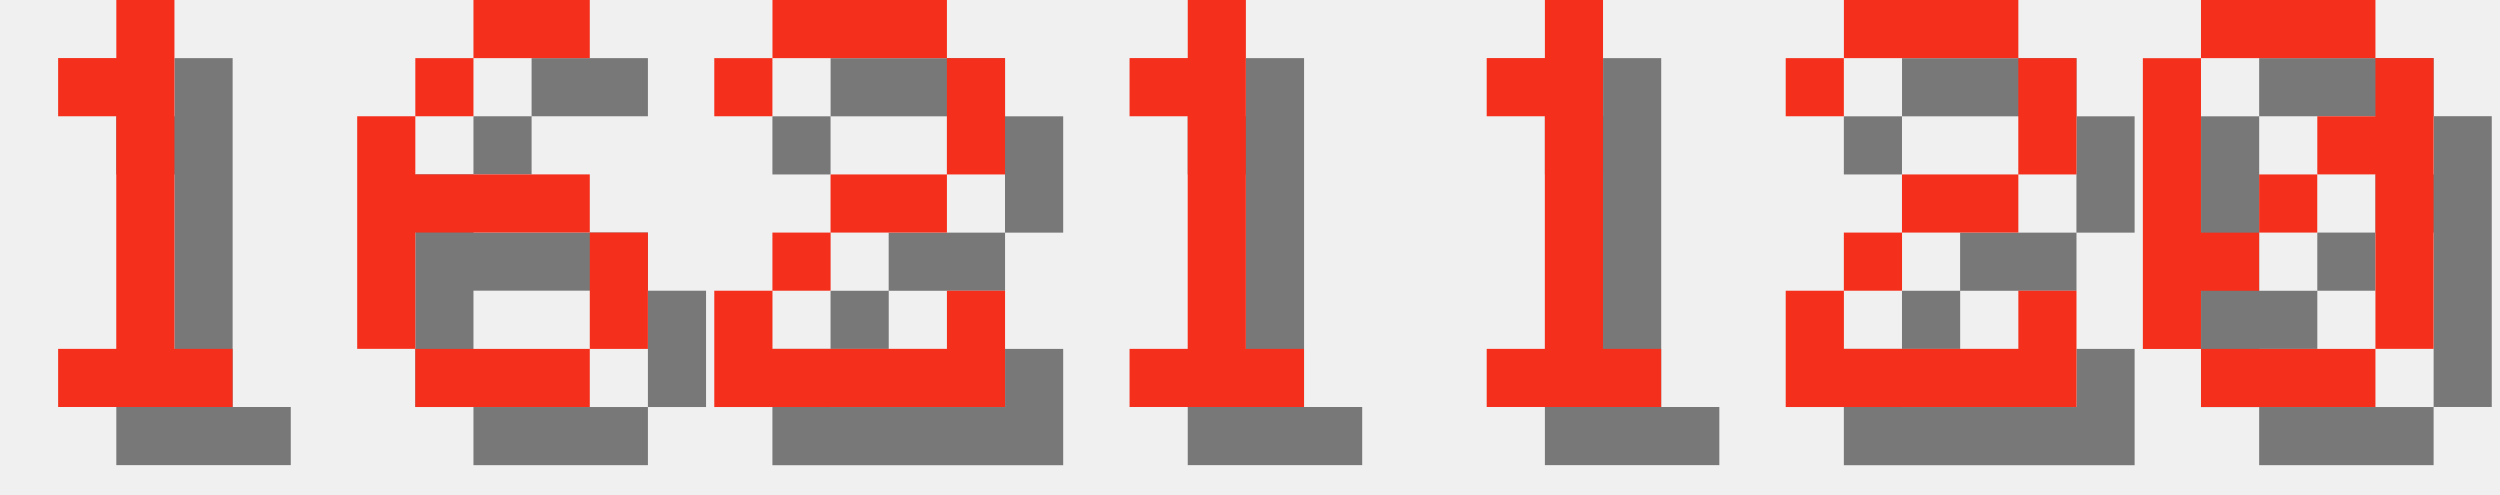
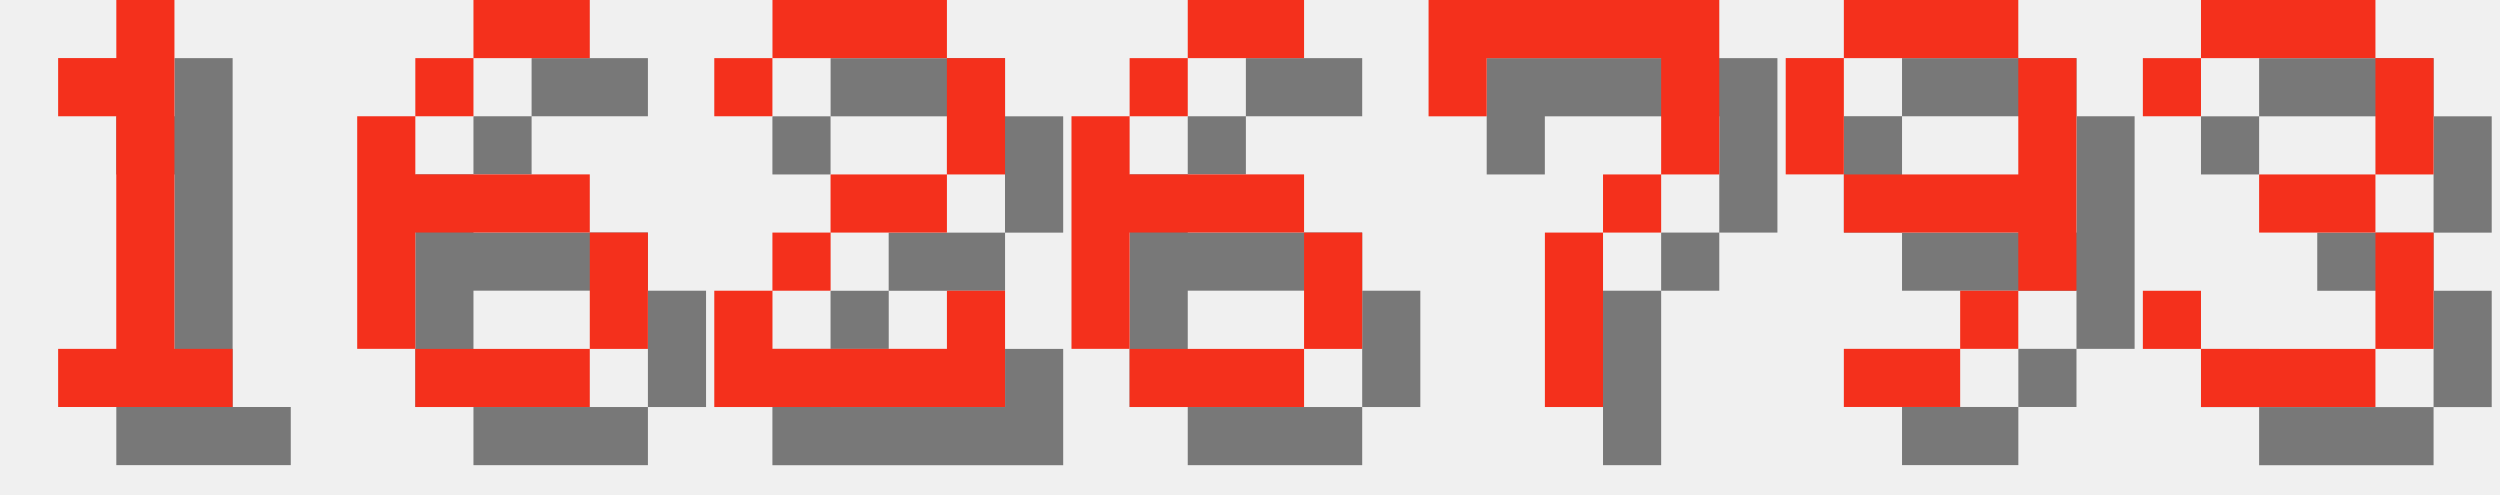
<svg xmlns="http://www.w3.org/2000/svg" version="1.1" width="182.0" height="36">
  <style>
        .text-foreground {
            fill: #F4301C;
        }
        .text-shadow {
            fill: #000000;
            fill-opacity: 0.5;
        }
    </style>
  <g class="digit" id="digit_1" transform="translate(0.0, 0), scale(4)">
    <path id="digit_1_shadow" class="text-shadow" d="m2.117 2.117v1.058h1.058v4.233h-1.058v1.058h3.175v-1.058h-1.058v-6.35h-1.058v1.058h-1.058z" fill-opacity=".5" style="paint-order:stroke fill markers" />
    <path id="digit_1_fg" class="text-foreground" d="m1.058 1.058v1.058h1.058v4.233h-1.058v1.058h3.175v-1.058h-1.058v-6.35h-1.058v1.058h-1.058z" fill="#fff" style="paint-order:stroke fill markers" />
  </g>
  <g class="digit" id="digit_6" transform="translate(26.0, 0), scale(4)">
    <path id="digit_6_shadow" class="text-shadow" d="m3.175 1.058v1.058h2.117v-1.058h-2.117zm0 1.058h-1.058v1.058h1.058v-1.058zm-1.058 1.058h-1.058v4.233h1.058v-2.117h3.175v-1.058h-3.175v-1.058zm3.175 2.117v2.117h1.058v-2.117h-1.058zm0 2.117h-3.175v1.058h3.175v-1.058z" fill-opacity=".5" style="paint-order:stroke fill markers" />
    <path id="digit_6_fg" class="text-foreground" d="m2.117 0v1.058h2.117v-1.058h-2.117zm0 1.058h-1.058v1.058h1.058v-1.058zm-1.058 1.058h-1.058v4.233h1.058v-2.117h3.175v-1.058h-3.175v-1.058zm3.175 2.117v2.117h1.058v-2.117h-1.058zm0 2.117h-3.175v1.058h3.175v-1.058z" fill="#fff" style="paint-order:stroke fill markers" />
  </g>
  <g class="digit" id="digit_2" transform="translate(52.0, 0), scale(4)">
    <path id="digit_2_shadow" class="text-shadow" d="m1.058 2.117v1.058h1.058v-1.058h3.175v2.117h-2.117v1.058h-1.058v1.058h-1.058v2.117h5.292v-2.117h-1.058v1.058h-3.175v-1.058h1.058v-1.058h2.117v-1.058h1.058v-2.117h-1.058v-1.058h-3.175v1.058h-1.058z" fill-opacity=".5" style="paint-order:stroke fill markers" />
    <path id="digit_2_fg" class="text-foreground" d="m0 1.058v1.058h1.058v-1.058h3.175v2.117h-2.117v1.058h-1.058v1.058h-1.058v2.117h5.292v-2.117h-1.058v1.058h-3.175v-1.058h1.058v-1.058h2.117v-1.058h1.058v-2.117h-1.058v-1.058h-3.175v1.058h-1.058z" fill="#fff" style="paint-order:stroke fill markers" />
  </g>
-   <g class="digit" id="digit_1" transform="translate(78.0, 0), scale(4)">
-     <path id="digit_1_shadow" class="text-shadow" d="m2.117 2.117v1.058h1.058v4.233h-1.058v1.058h3.175v-1.058h-1.058v-6.35h-1.058v1.058h-1.058z" fill-opacity=".5" style="paint-order:stroke fill markers" />
-     <path id="digit_1_fg" class="text-foreground" d="m1.058 1.058v1.058h1.058v4.233h-1.058v1.058h3.175v-1.058h-1.058v-6.35h-1.058v1.058h-1.058z" fill="#fff" style="paint-order:stroke fill markers" />
+   <g class="digit" id="digit_6" transform="translate(78.0, 0), scale(4)">
+     <path id="digit_6_shadow" class="text-shadow" d="m3.175 1.058v1.058h2.117v-1.058h-2.117zm0 1.058h-1.058v1.058h1.058v-1.058zm-1.058 1.058h-1.058v4.233h1.058v-2.117h3.175v-1.058h-3.175v-1.058zm3.175 2.117v2.117h1.058v-2.117h-1.058zm0 2.117h-3.175v1.058h3.175v-1.058z" fill-opacity=".5" style="paint-order:stroke fill markers" />
+     <path id="digit_6_fg" class="text-foreground" d="m2.117 0v1.058h2.117v-1.058h-2.117zm0 1.058h-1.058v1.058h1.058v-1.058zm-1.058 1.058h-1.058v4.233h1.058v-2.117h3.175v-1.058h-3.175v-1.058zm3.175 2.117v2.117h1.058v-2.117h-1.058zm0 2.117h-3.175v1.058h3.175v-1.058z" fill="#fff" style="paint-order:stroke fill markers" />
  </g>
-   <g class="digit" id="digit_1" transform="translate(104.0, 0), scale(4)">
-     <path id="digit_1_shadow" class="text-shadow" d="m2.117 2.117v1.058h1.058v4.233h-1.058v1.058h3.175v-1.058h-1.058v-6.35h-1.058v1.058h-1.058z" fill-opacity=".5" style="paint-order:stroke fill markers" />
-     <path id="digit_1_fg" class="text-foreground" d="m1.058 1.058v1.058h1.058v4.233h-1.058v1.058h3.175v-1.058h-1.058v-6.35h-1.058v1.058h-1.058z" fill="#fff" style="paint-order:stroke fill markers" />
+   <g class="digit" id="digit_7" transform="translate(104.0, 0), scale(4)">
+     <path id="digit_7_shadow" class="text-shadow" d="m1.058 1.058 2e-6 2.117h1.058v-1.058h3.175v1.058l2e-7 1.058h-1.058v1.058h-1.058l4e-7 3.175 1.058 1e-7v-3.175h1.058v-1.058h1.058l5e-7 -1.058v-2.117z" fill-opacity=".5" style="paint-order:stroke fill markers" />
+     <path id="digit_7_fg" class="text-foreground" d="m0 0 2e-6 2.117h1.058v-1.058h3.175v1.058l2e-7 1.058h-1.058v1.058h-1.058l4e-7 3.175 1.058 1e-7v-3.175h1.058v-1.058h1.058l5e-7 -1.058v-2.117z" fill="#fff" style="paint-order:stroke fill markers" />
  </g>
-   <g class="digit" id="digit_2" transform="translate(130.0, 0), scale(4)">
-     <path id="digit_2_shadow" class="text-shadow" d="m1.058 2.117v1.058h1.058v-1.058h3.175v2.117h-2.117v1.058h-1.058v1.058h-1.058v2.117h5.292v-2.117h-1.058v1.058h-3.175v-1.058h1.058v-1.058h2.117v-1.058h1.058v-2.117h-1.058v-1.058h-3.175v1.058h-1.058z" fill-opacity=".5" style="paint-order:stroke fill markers" />
-     <path id="digit_2_fg" class="text-foreground" d="m0 1.058v1.058h1.058v-1.058h3.175v2.117h-2.117v1.058h-1.058v1.058h-1.058v2.117h5.292v-2.117h-1.058v1.058h-3.175v-1.058h1.058v-1.058h2.117v-1.058h1.058v-2.117h-1.058v-1.058h-3.175v1.058h-1.058z" fill="#fff" style="paint-order:stroke fill markers" />
+   <g class="digit" id="digit_9" transform="translate(130.0, 0), scale(4)">
+     <path id="digit_9_shadow" class="text-shadow" d="m2.117 1.058v1.058h3.175v-1.058h-3.175zm3.175 1.058v2.117h-3.175v1.058h3.175v1.058h1.058v-4.233h-1.058zm0 4.233h-1.058v1.058h1.058v-1.058zm-1.058 1.058h-2.117v1.058h2.117v-1.058zm-2.117-3.175v-2.117h-1.058v2.117h1.058z" fill-opacity=".5" style="paint-order:stroke fill markers" />
+     <path id="digit_9_fg" class="text-foreground" d="m1.058 0v1.058h3.175v-1.058h-3.175zm3.175 1.058v2.117h-3.175v1.058h3.175v1.058h1.058v-4.233h-1.058zm0 4.233h-1.058v1.058h1.058v-1.058zm-1.058 1.058h-2.117v1.058h2.117v-1.058zm-2.117-3.175v-2.117h-1.058v2.117h1.058z" fill="#fff" style="paint-order:stroke fill markers" />
  </g>
-   <g class="digit" id="digit_0" transform="translate(156.0, 0), scale(4)">
-     <path id="digit_0_shadow" class="text-shadow" d="m2.117 1.058v1.058h3.175v-1.058h-3.175zm3.175 1.058v1.058h-1.058v1.058h1.058v3.175h1.058v-5.292h-1.058zm0 5.292h-3.175v1.058h3.175v-1.058zm-3.175 0v-1.058h1.058v-1.058h-1.058v-3.175h-1.058v5.292h1.058zm1.058-2.117h1.058v-1.058h-1.058v1.058z" fill-opacity=".5" style="paint-order:stroke fill markers" />
-     <path id="digit_0_fg" class="text-foreground" d="m1.058 0v1.058h3.175v-1.058h-3.175zm3.175 1.058v1.058h-1.058v1.058h1.058v3.175h1.058v-5.292h-1.058zm0 5.292h-3.175v1.058h3.175v-1.058zm-3.175 0v-1.058h1.058v-1.058h-1.058v-3.175h-1.058v5.292h1.058zm1.058-2.117h1.058v-1.058h-1.058v1.058z" fill="#fff" style="paint-order:stroke fill markers" />
+   <g class="digit" id="digit_3" transform="translate(156.0, 0), scale(4)">
+     <path id="digit_3_shadow" class="text-shadow" d="m1.058 2.117v1.058h1.058v-1.058h3.175v2.117h-2.117v1.058h2.117v2.117h-3.175v-1.058h-1.058v1.058h1.058v1.058h3.175v-1.058h1.058v-2.117h-1.058v-1.058h1.058v-2.117h-1.058v-1.058h-3.175v1.058h-1.058z" fill-opacity=".5" style="paint-order:stroke fill markers" />
+     <path id="digit_3_fg" class="text-foreground" d="m0 1.058v1.058h1.058v-1.058h3.175v2.117h-2.117v1.058h2.117v2.117h-3.175v-1.058h-1.058v1.058h1.058v1.058h3.175v-1.058h1.058v-2.117h-1.058v-1.058h1.058v-2.117h-1.058v-1.058h-3.175v1.058h-1.058z" fill="#fff" style="paint-order:stroke fill markers" />
  </g>
</svg>
